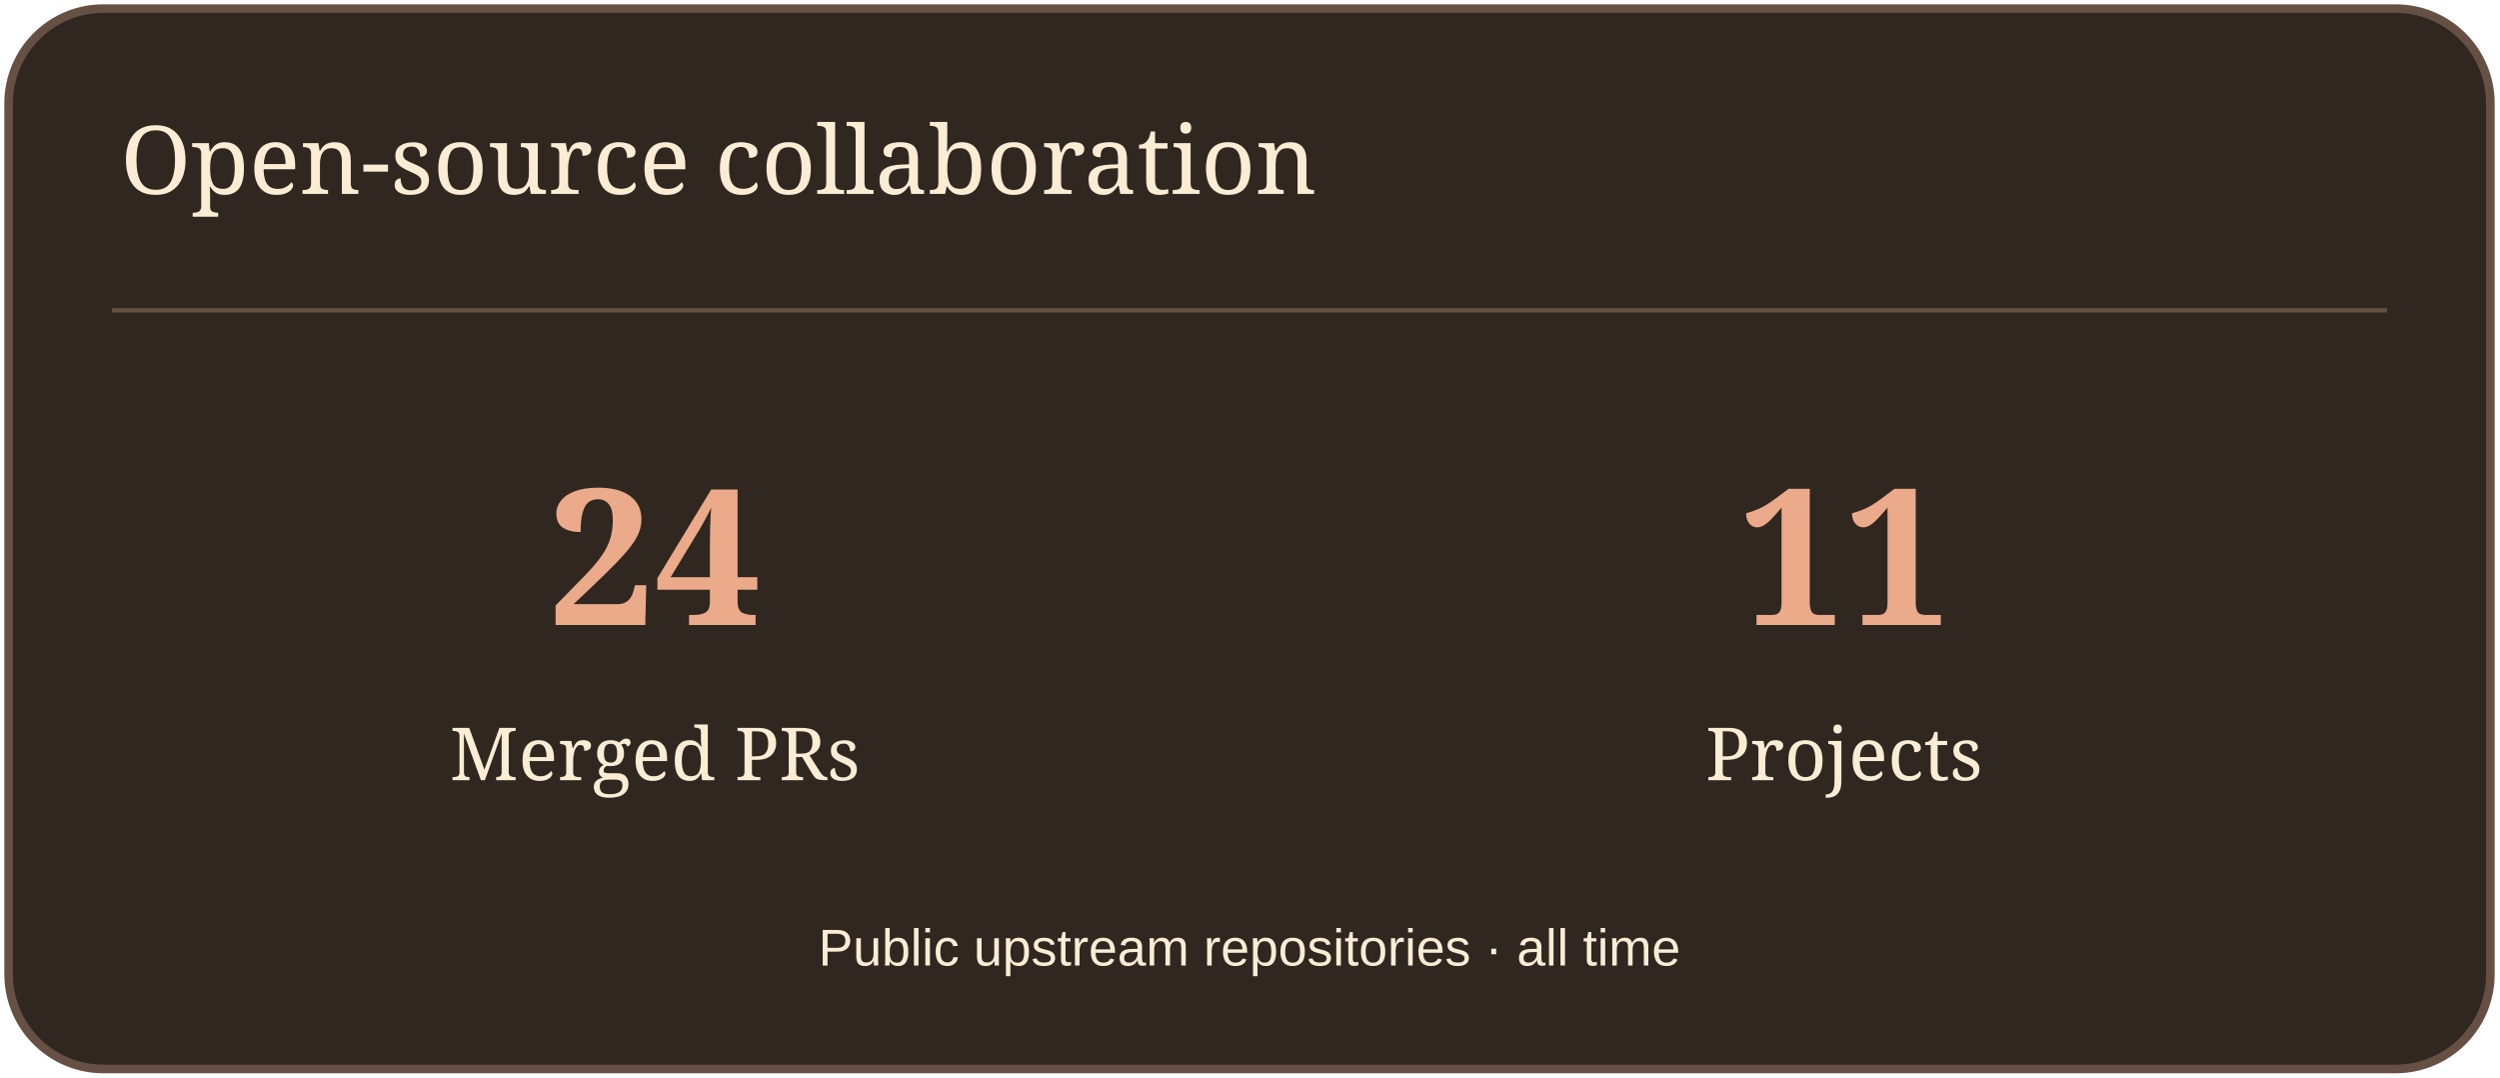
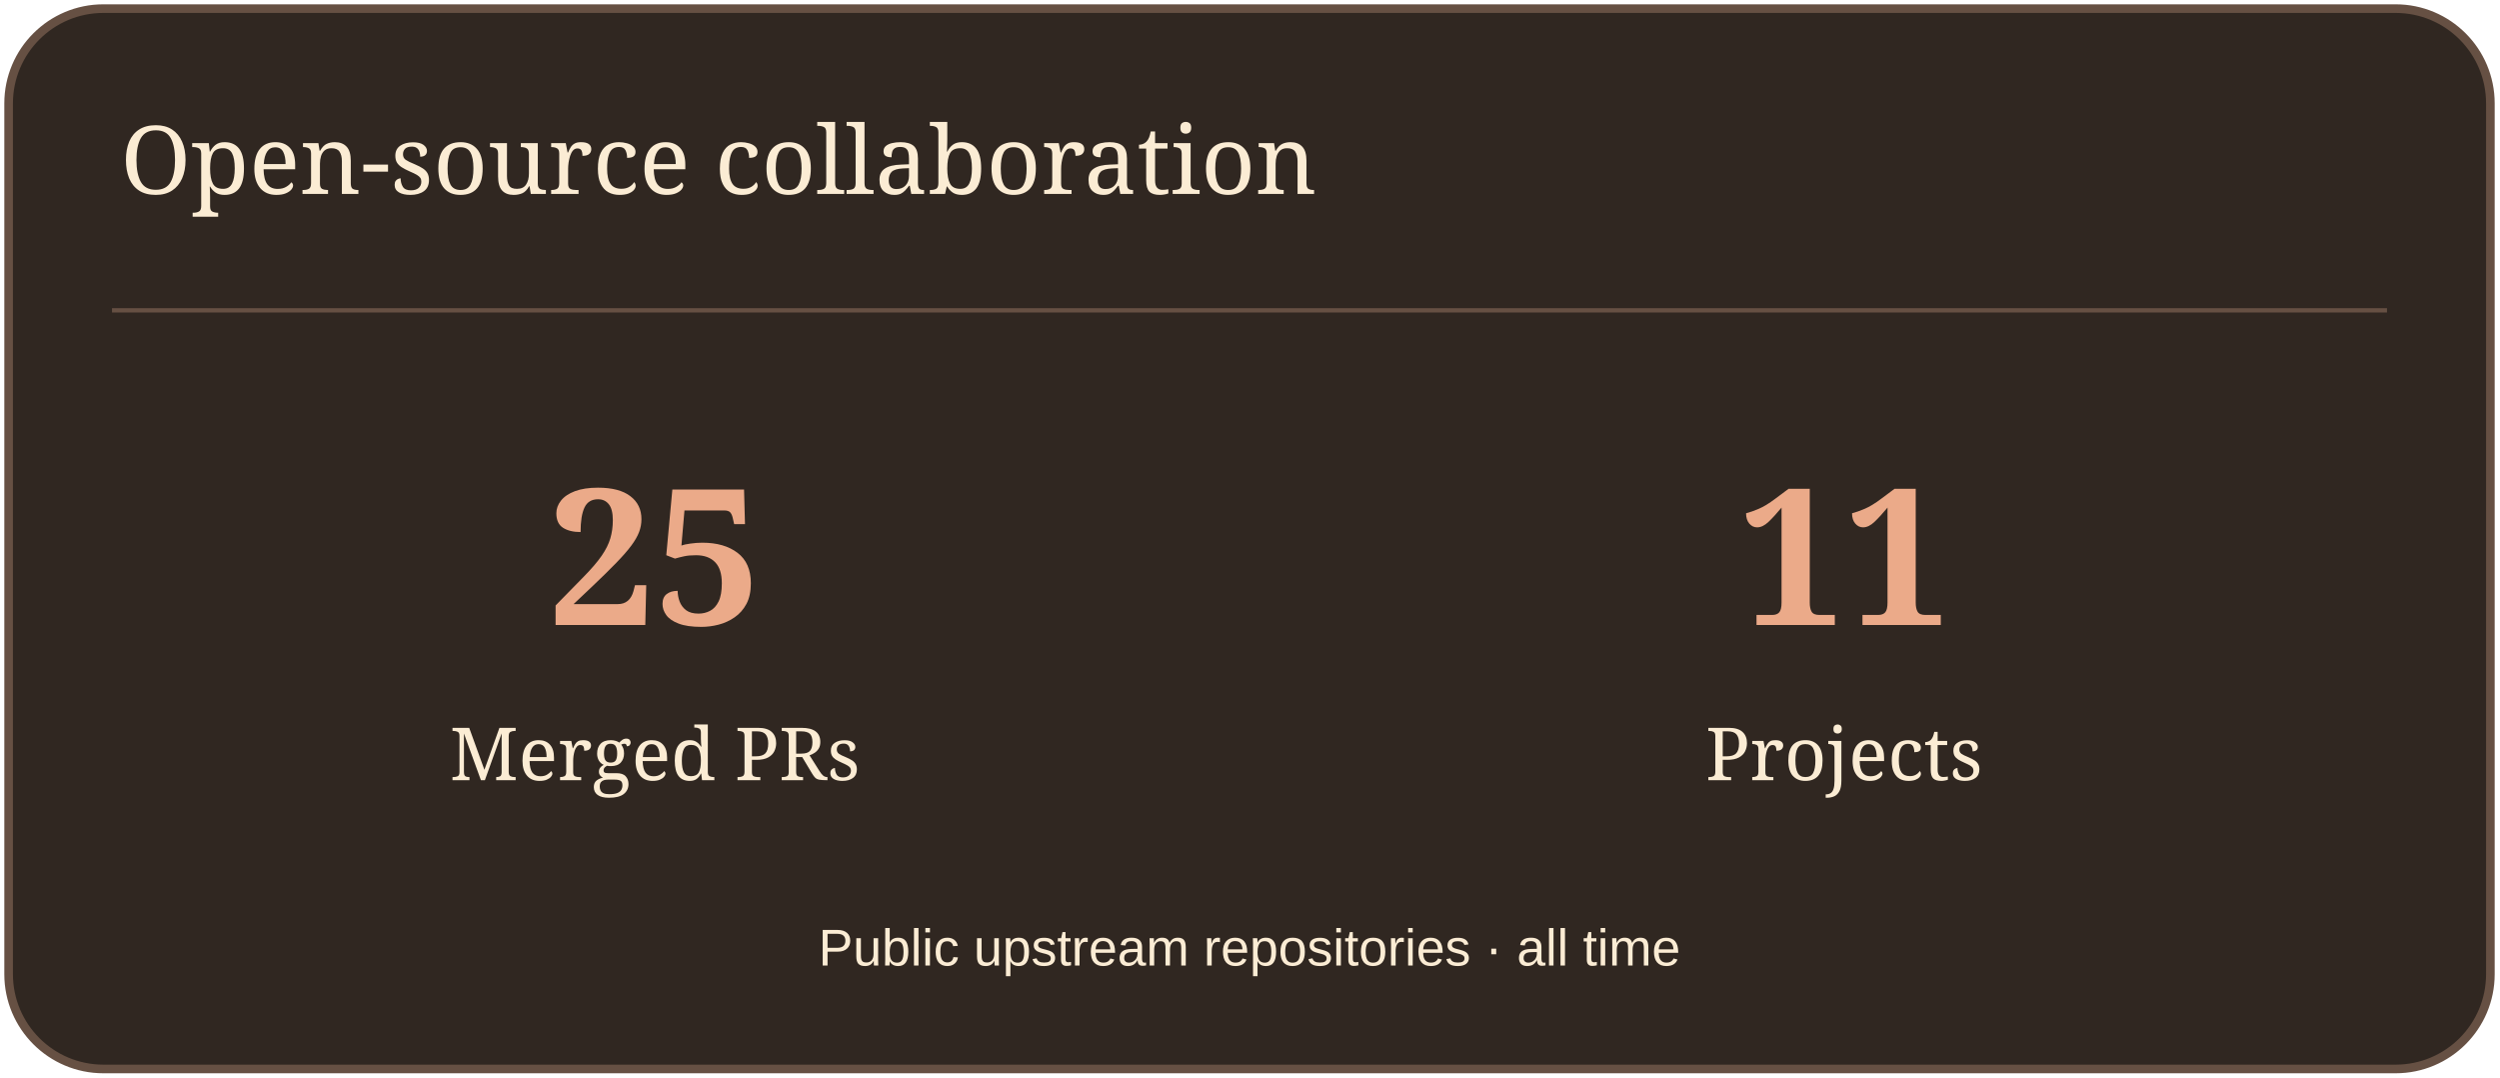
<svg xmlns="http://www.w3.org/2000/svg" width="580" height="250" viewBox="0 0 580 250" role="img" aria-label="Open-source collaboration">
  <rect x="2" y="2" width="576" height="246" rx="22" fill="#302721" stroke="#665043" stroke-width="2" />
  <path d="M26 72H554" stroke="#665043" />
  <text x="28" y="45" font-size="22" fill="#FBECD4" font-family="Georgia,serif">Open-source collaboration</text>
-   <text x="152" y="145" font-size="44" fill="#EBAA89" font-family="Georgia,serif" text-anchor="middle" font-weight="700">24</text>
+   <text x="152" y="145" font-size="44" fill="#EBAA89" font-family="Georgia,serif" text-anchor="middle" font-weight="700">25</text>
  <text x="152" y="181" font-size="17" fill="#FBECD4" font-family="Georgia,serif" text-anchor="middle">Merged PRs</text>
  <text x="428" y="145" font-size="44" fill="#EBAA89" font-family="Georgia,serif" text-anchor="middle" font-weight="700">11</text>
  <text x="428" y="181" font-size="17" fill="#FBECD4" font-family="Georgia,serif" text-anchor="middle">Projects</text>
  <text x="290" y="224" font-size="12" fill="#FBECD4" font-family="Arial,sans-serif" text-anchor="middle">Public upstream repositories · all time</text>
</svg>
